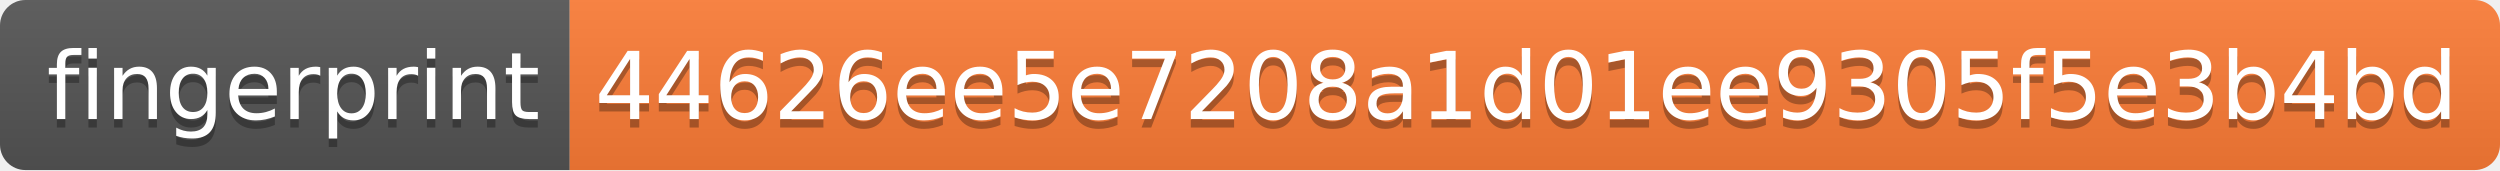
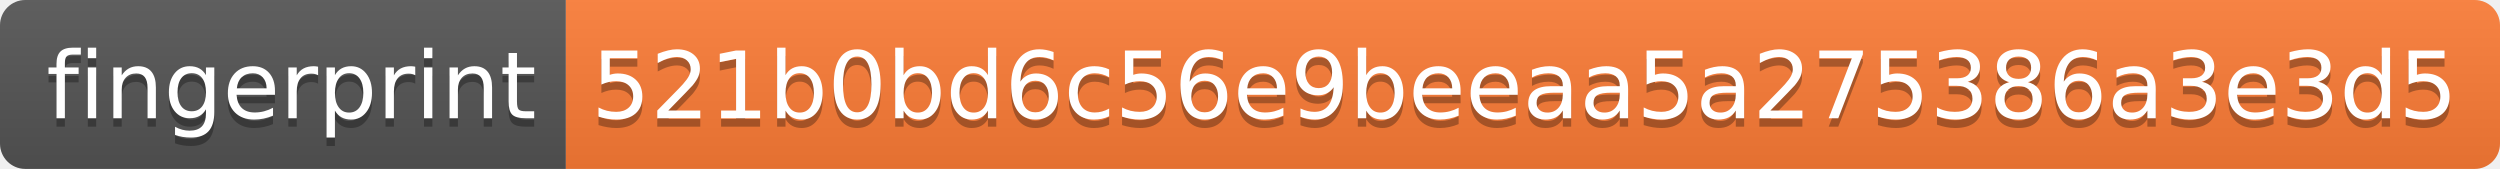
- <svg xmlns="http://www.w3.org/2000/svg" width="294" height="20" role="img" aria-label="fingerprint: 44626ee5e7208a1d01ee9305f5e3b4bd">
+ <svg xmlns="http://www.w3.org/2000/svg" width="296" height="20" role="img" aria-label="fingerprint: 521b0bd6c56e9beeaa5a275386a3e3d5">
  <linearGradient id="s" x2="0" y2="100%">
    <stop offset="0" stop-color="#bbb" stop-opacity=".1" />
    <stop offset="1" stop-opacity=".1" />
  </linearGradient>
  <clipPath id="r">
-     <rect width="294" height="20" rx="3" fill="#fff" />
+     <rect width="296" height="20" rx="3" fill="#fff" />
  </clipPath>
  <g clip-path="url(#r)">
    <rect width="67" height="20" fill="#555" />
-     <rect x="67" width="227" height="20" fill="#fe7d37" />
-     <rect width="294" height="20" fill="url(#s)" />
+     <rect x="67" width="229" height="20" fill="#fe7d37" />
+     <rect width="296" height="20" fill="url(#s)" />
  </g>
  <g fill="#fff" text-anchor="middle" font-family="Verdana,Geneva,DejaVu Sans,sans-serif" text-rendering="geometricPrecision" font-size="110">
    <text aria-hidden="true" x="345" y="150" fill="#010101" fill-opacity=".3" transform="scale(.1)" textLength="570">fingerprint</text>
    <text x="345" y="140" transform="scale(.1)" fill="#fff" textLength="570">fingerprint</text>
-     <text aria-hidden="true" x="1795" y="150" fill="#010101" fill-opacity=".3" transform="scale(.1)" textLength="2170">44626ee5e7208a1d01ee9305f5e3b4bd</text>
-     <text x="1795" y="140" transform="scale(.1)" fill="#fff" textLength="2170">44626ee5e7208a1d01ee9305f5e3b4bd</text>
+     <text aria-hidden="true" x="1805" y="150" fill="#010101" fill-opacity=".3" transform="scale(.1)" textLength="2190">521b0bd6c56e9beeaa5a275386a3e3d5</text>
+     <text x="1805" y="140" transform="scale(.1)" fill="#fff" textLength="2190">521b0bd6c56e9beeaa5a275386a3e3d5</text>
  </g>
</svg>
